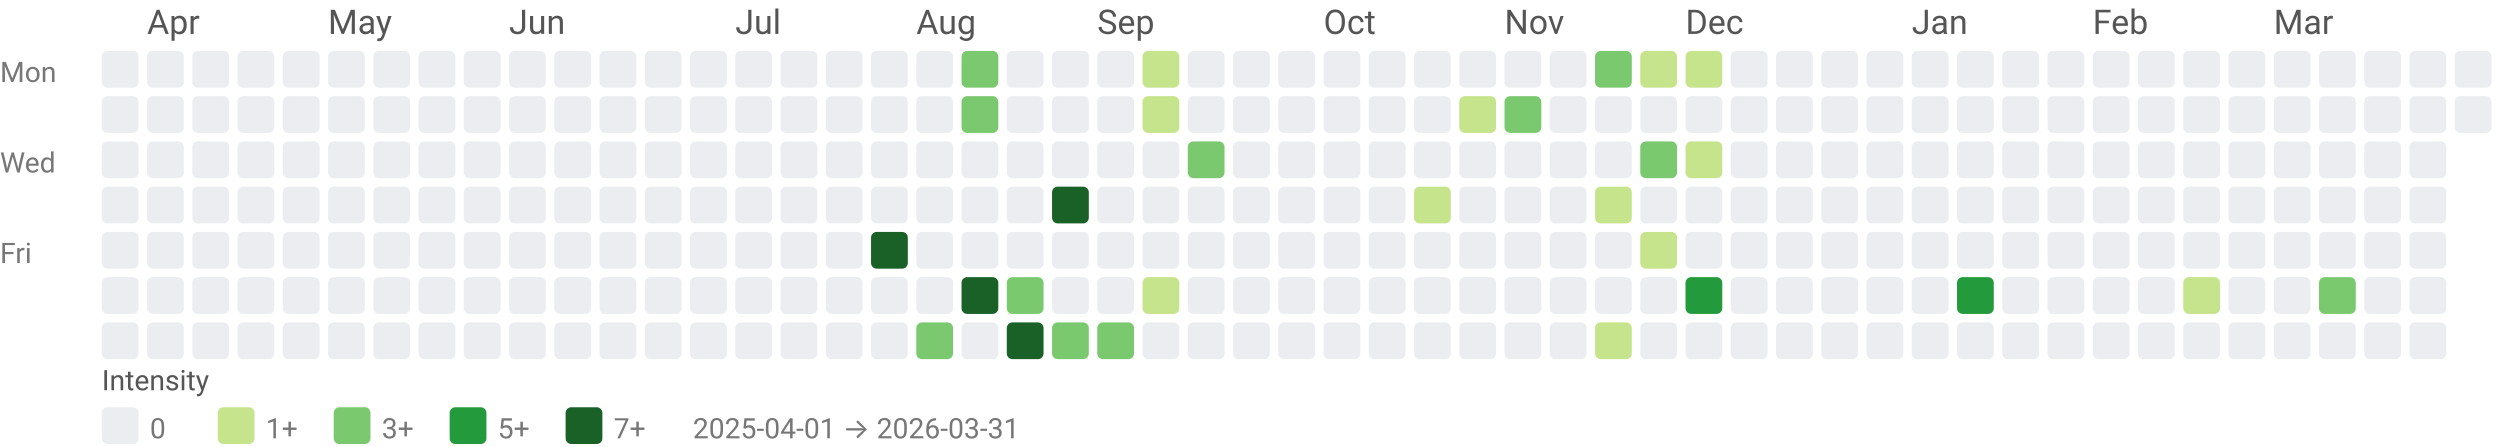
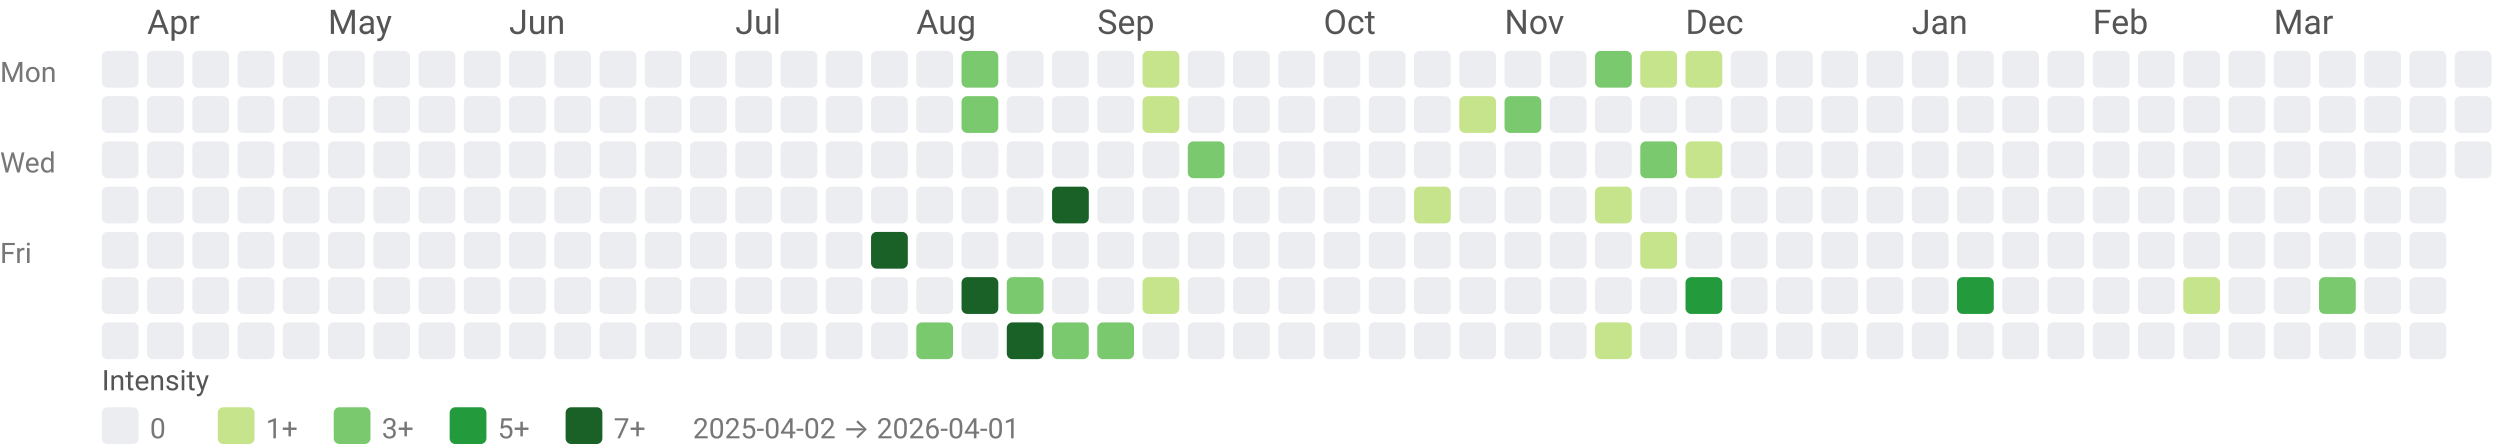
<svg xmlns="http://www.w3.org/2000/svg" width="884" height="158" viewBox="0 0 884 158" role="img" aria-labelledby="title desc">
  <style>text{font-family:system-ui,-apple-system, Segoe UI, Roboto, Ubuntu, Cantarell, Noto Sans, sans-serif;}</style>
  <text x="52" y="12" fill="#555">Apr</text>
  <text x="116" y="12" fill="#555">May</text>
  <text x="180" y="12" fill="#555">Jun</text>
  <text x="260" y="12" fill="#555">Jul</text>
  <text x="324" y="12" fill="#555">Aug</text>
  <text x="388" y="12" fill="#555">Sep</text>
  <text x="468" y="12" fill="#555">Oct</text>
  <text x="532" y="12" fill="#555">Nov</text>
  <text x="596" y="12" fill="#555">Dec</text>
  <text x="676" y="12" fill="#555">Jan</text>
  <text x="740" y="12" fill="#555">Feb</text>
  <text x="804" y="12" fill="#555">Mar</text>
  <text x="0" y="29" font-size="10" fill="#777">Mon</text>
  <text x="0" y="61" font-size="10" fill="#777">Wed</text>
  <text x="0" y="93" font-size="10" fill="#777">Fri</text>
  <rect x="36" y="18" width="13" height="13" rx="2" ry="2" fill="#ebedf0" />
  <rect x="36" y="34" width="13" height="13" rx="2" ry="2" fill="#ebedf0" />
  <rect x="36" y="50" width="13" height="13" rx="2" ry="2" fill="#ebedf0" />
  <rect x="36" y="66" width="13" height="13" rx="2" ry="2" fill="#ebedf0" />
  <rect x="36" y="82" width="13" height="13" rx="2" ry="2" fill="#ebedf0" />
  <rect x="36" y="98" width="13" height="13" rx="2" ry="2" fill="#ebedf0" />
  <rect x="36" y="114" width="13" height="13" rx="2" ry="2" fill="#ebedf0" />
  <rect x="52" y="18" width="13" height="13" rx="2" ry="2" fill="#ebedf0" />
  <rect x="52" y="34" width="13" height="13" rx="2" ry="2" fill="#ebedf0" />
  <rect x="52" y="50" width="13" height="13" rx="2" ry="2" fill="#ebedf0" />
  <rect x="52" y="66" width="13" height="13" rx="2" ry="2" fill="#ebedf0" />
  <rect x="52" y="82" width="13" height="13" rx="2" ry="2" fill="#ebedf0" />
  <rect x="52" y="98" width="13" height="13" rx="2" ry="2" fill="#ebedf0" />
  <rect x="52" y="114" width="13" height="13" rx="2" ry="2" fill="#ebedf0" />
  <rect x="68" y="18" width="13" height="13" rx="2" ry="2" fill="#ebedf0" />
  <rect x="68" y="34" width="13" height="13" rx="2" ry="2" fill="#ebedf0" />
  <rect x="68" y="50" width="13" height="13" rx="2" ry="2" fill="#ebedf0" />
  <rect x="68" y="66" width="13" height="13" rx="2" ry="2" fill="#ebedf0" />
  <rect x="68" y="82" width="13" height="13" rx="2" ry="2" fill="#ebedf0" />
  <rect x="68" y="98" width="13" height="13" rx="2" ry="2" fill="#ebedf0" />
  <rect x="68" y="114" width="13" height="13" rx="2" ry="2" fill="#ebedf0" />
  <rect x="84" y="18" width="13" height="13" rx="2" ry="2" fill="#ebedf0" />
  <rect x="84" y="34" width="13" height="13" rx="2" ry="2" fill="#ebedf0" />
  <rect x="84" y="50" width="13" height="13" rx="2" ry="2" fill="#ebedf0" />
  <rect x="84" y="66" width="13" height="13" rx="2" ry="2" fill="#ebedf0" />
  <rect x="84" y="82" width="13" height="13" rx="2" ry="2" fill="#ebedf0" />
  <rect x="84" y="98" width="13" height="13" rx="2" ry="2" fill="#ebedf0" />
  <rect x="84" y="114" width="13" height="13" rx="2" ry="2" fill="#ebedf0" />
  <rect x="100" y="18" width="13" height="13" rx="2" ry="2" fill="#ebedf0" />
  <rect x="100" y="34" width="13" height="13" rx="2" ry="2" fill="#ebedf0" />
  <rect x="100" y="50" width="13" height="13" rx="2" ry="2" fill="#ebedf0" />
  <rect x="100" y="66" width="13" height="13" rx="2" ry="2" fill="#ebedf0" />
  <rect x="100" y="82" width="13" height="13" rx="2" ry="2" fill="#ebedf0" />
  <rect x="100" y="98" width="13" height="13" rx="2" ry="2" fill="#ebedf0" />
  <rect x="100" y="114" width="13" height="13" rx="2" ry="2" fill="#ebedf0" />
  <rect x="116" y="18" width="13" height="13" rx="2" ry="2" fill="#ebedf0" />
  <rect x="116" y="34" width="13" height="13" rx="2" ry="2" fill="#ebedf0" />
  <rect x="116" y="50" width="13" height="13" rx="2" ry="2" fill="#ebedf0" />
  <rect x="116" y="66" width="13" height="13" rx="2" ry="2" fill="#ebedf0" />
  <rect x="116" y="82" width="13" height="13" rx="2" ry="2" fill="#ebedf0" />
  <rect x="116" y="98" width="13" height="13" rx="2" ry="2" fill="#ebedf0" />
  <rect x="116" y="114" width="13" height="13" rx="2" ry="2" fill="#ebedf0" />
  <rect x="132" y="18" width="13" height="13" rx="2" ry="2" fill="#ebedf0" />
  <rect x="132" y="34" width="13" height="13" rx="2" ry="2" fill="#ebedf0" />
  <rect x="132" y="50" width="13" height="13" rx="2" ry="2" fill="#ebedf0" />
  <rect x="132" y="66" width="13" height="13" rx="2" ry="2" fill="#ebedf0" />
  <rect x="132" y="82" width="13" height="13" rx="2" ry="2" fill="#ebedf0" />
  <rect x="132" y="98" width="13" height="13" rx="2" ry="2" fill="#ebedf0" />
  <rect x="132" y="114" width="13" height="13" rx="2" ry="2" fill="#ebedf0" />
  <rect x="148" y="18" width="13" height="13" rx="2" ry="2" fill="#ebedf0" />
  <rect x="148" y="34" width="13" height="13" rx="2" ry="2" fill="#ebedf0" />
  <rect x="148" y="50" width="13" height="13" rx="2" ry="2" fill="#ebedf0" />
  <rect x="148" y="66" width="13" height="13" rx="2" ry="2" fill="#ebedf0" />
  <rect x="148" y="82" width="13" height="13" rx="2" ry="2" fill="#ebedf0" />
  <rect x="148" y="98" width="13" height="13" rx="2" ry="2" fill="#ebedf0" />
  <rect x="148" y="114" width="13" height="13" rx="2" ry="2" fill="#ebedf0" />
  <rect x="164" y="18" width="13" height="13" rx="2" ry="2" fill="#ebedf0" />
  <rect x="164" y="34" width="13" height="13" rx="2" ry="2" fill="#ebedf0" />
  <rect x="164" y="50" width="13" height="13" rx="2" ry="2" fill="#ebedf0" />
  <rect x="164" y="66" width="13" height="13" rx="2" ry="2" fill="#ebedf0" />
  <rect x="164" y="82" width="13" height="13" rx="2" ry="2" fill="#ebedf0" />
  <rect x="164" y="98" width="13" height="13" rx="2" ry="2" fill="#ebedf0" />
  <rect x="164" y="114" width="13" height="13" rx="2" ry="2" fill="#ebedf0" />
  <rect x="180" y="18" width="13" height="13" rx="2" ry="2" fill="#ebedf0" />
  <rect x="180" y="34" width="13" height="13" rx="2" ry="2" fill="#ebedf0" />
  <rect x="180" y="50" width="13" height="13" rx="2" ry="2" fill="#ebedf0" />
  <rect x="180" y="66" width="13" height="13" rx="2" ry="2" fill="#ebedf0" />
  <rect x="180" y="82" width="13" height="13" rx="2" ry="2" fill="#ebedf0" />
  <rect x="180" y="98" width="13" height="13" rx="2" ry="2" fill="#ebedf0" />
  <rect x="180" y="114" width="13" height="13" rx="2" ry="2" fill="#ebedf0" />
  <rect x="196" y="18" width="13" height="13" rx="2" ry="2" fill="#ebedf0" />
  <rect x="196" y="34" width="13" height="13" rx="2" ry="2" fill="#ebedf0" />
  <rect x="196" y="50" width="13" height="13" rx="2" ry="2" fill="#ebedf0" />
  <rect x="196" y="66" width="13" height="13" rx="2" ry="2" fill="#ebedf0" />
  <rect x="196" y="82" width="13" height="13" rx="2" ry="2" fill="#ebedf0" />
  <rect x="196" y="98" width="13" height="13" rx="2" ry="2" fill="#ebedf0" />
  <rect x="196" y="114" width="13" height="13" rx="2" ry="2" fill="#ebedf0" />
  <rect x="212" y="18" width="13" height="13" rx="2" ry="2" fill="#ebedf0" />
  <rect x="212" y="34" width="13" height="13" rx="2" ry="2" fill="#ebedf0" />
  <rect x="212" y="50" width="13" height="13" rx="2" ry="2" fill="#ebedf0" />
  <rect x="212" y="66" width="13" height="13" rx="2" ry="2" fill="#ebedf0" />
  <rect x="212" y="82" width="13" height="13" rx="2" ry="2" fill="#ebedf0" />
  <rect x="212" y="98" width="13" height="13" rx="2" ry="2" fill="#ebedf0" />
  <rect x="212" y="114" width="13" height="13" rx="2" ry="2" fill="#ebedf0" />
  <rect x="228" y="18" width="13" height="13" rx="2" ry="2" fill="#ebedf0" />
  <rect x="228" y="34" width="13" height="13" rx="2" ry="2" fill="#ebedf0" />
  <rect x="228" y="50" width="13" height="13" rx="2" ry="2" fill="#ebedf0" />
  <rect x="228" y="66" width="13" height="13" rx="2" ry="2" fill="#ebedf0" />
  <rect x="228" y="82" width="13" height="13" rx="2" ry="2" fill="#ebedf0" />
  <rect x="228" y="98" width="13" height="13" rx="2" ry="2" fill="#ebedf0" />
  <rect x="228" y="114" width="13" height="13" rx="2" ry="2" fill="#ebedf0" />
  <rect x="244" y="18" width="13" height="13" rx="2" ry="2" fill="#ebedf0" />
  <rect x="244" y="34" width="13" height="13" rx="2" ry="2" fill="#ebedf0" />
  <rect x="244" y="50" width="13" height="13" rx="2" ry="2" fill="#ebedf0" />
  <rect x="244" y="66" width="13" height="13" rx="2" ry="2" fill="#ebedf0" />
  <rect x="244" y="82" width="13" height="13" rx="2" ry="2" fill="#ebedf0" />
  <rect x="244" y="98" width="13" height="13" rx="2" ry="2" fill="#ebedf0" />
  <rect x="244" y="114" width="13" height="13" rx="2" ry="2" fill="#ebedf0" />
  <rect x="260" y="18" width="13" height="13" rx="2" ry="2" fill="#ebedf0" />
  <rect x="260" y="34" width="13" height="13" rx="2" ry="2" fill="#ebedf0" />
  <rect x="260" y="50" width="13" height="13" rx="2" ry="2" fill="#ebedf0" />
  <rect x="260" y="66" width="13" height="13" rx="2" ry="2" fill="#ebedf0" />
  <rect x="260" y="82" width="13" height="13" rx="2" ry="2" fill="#ebedf0" />
  <rect x="260" y="98" width="13" height="13" rx="2" ry="2" fill="#ebedf0" />
  <rect x="260" y="114" width="13" height="13" rx="2" ry="2" fill="#ebedf0" />
  <rect x="276" y="18" width="13" height="13" rx="2" ry="2" fill="#ebedf0" />
  <rect x="276" y="34" width="13" height="13" rx="2" ry="2" fill="#ebedf0" />
  <rect x="276" y="50" width="13" height="13" rx="2" ry="2" fill="#ebedf0" />
  <rect x="276" y="66" width="13" height="13" rx="2" ry="2" fill="#ebedf0" />
  <rect x="276" y="82" width="13" height="13" rx="2" ry="2" fill="#ebedf0" />
  <rect x="276" y="98" width="13" height="13" rx="2" ry="2" fill="#ebedf0" />
  <rect x="276" y="114" width="13" height="13" rx="2" ry="2" fill="#ebedf0" />
  <rect x="292" y="18" width="13" height="13" rx="2" ry="2" fill="#ebedf0" />
  <rect x="292" y="34" width="13" height="13" rx="2" ry="2" fill="#ebedf0" />
  <rect x="292" y="50" width="13" height="13" rx="2" ry="2" fill="#ebedf0" />
  <rect x="292" y="66" width="13" height="13" rx="2" ry="2" fill="#ebedf0" />
  <rect x="292" y="82" width="13" height="13" rx="2" ry="2" fill="#ebedf0" />
  <rect x="292" y="98" width="13" height="13" rx="2" ry="2" fill="#ebedf0" />
  <rect x="292" y="114" width="13" height="13" rx="2" ry="2" fill="#ebedf0" />
  <rect x="308" y="18" width="13" height="13" rx="2" ry="2" fill="#ebedf0" />
  <rect x="308" y="34" width="13" height="13" rx="2" ry="2" fill="#ebedf0" />
  <rect x="308" y="50" width="13" height="13" rx="2" ry="2" fill="#ebedf0" />
  <rect x="308" y="66" width="13" height="13" rx="2" ry="2" fill="#ebedf0" />
  <rect x="308" y="82" width="13" height="13" rx="2" ry="2" fill="#196127" />
  <rect x="308" y="98" width="13" height="13" rx="2" ry="2" fill="#ebedf0" />
  <rect x="308" y="114" width="13" height="13" rx="2" ry="2" fill="#ebedf0" />
  <rect x="324" y="18" width="13" height="13" rx="2" ry="2" fill="#ebedf0" />
  <rect x="324" y="34" width="13" height="13" rx="2" ry="2" fill="#ebedf0" />
  <rect x="324" y="50" width="13" height="13" rx="2" ry="2" fill="#ebedf0" />
  <rect x="324" y="66" width="13" height="13" rx="2" ry="2" fill="#ebedf0" />
  <rect x="324" y="82" width="13" height="13" rx="2" ry="2" fill="#ebedf0" />
  <rect x="324" y="98" width="13" height="13" rx="2" ry="2" fill="#ebedf0" />
  <rect x="324" y="114" width="13" height="13" rx="2" ry="2" fill="#7bc96f" />
  <rect x="340" y="18" width="13" height="13" rx="2" ry="2" fill="#7bc96f" />
  <rect x="340" y="34" width="13" height="13" rx="2" ry="2" fill="#7bc96f" />
  <rect x="340" y="50" width="13" height="13" rx="2" ry="2" fill="#ebedf0" />
  <rect x="340" y="66" width="13" height="13" rx="2" ry="2" fill="#ebedf0" />
  <rect x="340" y="82" width="13" height="13" rx="2" ry="2" fill="#ebedf0" />
  <rect x="340" y="98" width="13" height="13" rx="2" ry="2" fill="#196127" />
  <rect x="340" y="114" width="13" height="13" rx="2" ry="2" fill="#ebedf0" />
  <rect x="356" y="18" width="13" height="13" rx="2" ry="2" fill="#ebedf0" />
  <rect x="356" y="34" width="13" height="13" rx="2" ry="2" fill="#ebedf0" />
  <rect x="356" y="50" width="13" height="13" rx="2" ry="2" fill="#ebedf0" />
  <rect x="356" y="66" width="13" height="13" rx="2" ry="2" fill="#ebedf0" />
  <rect x="356" y="82" width="13" height="13" rx="2" ry="2" fill="#ebedf0" />
  <rect x="356" y="98" width="13" height="13" rx="2" ry="2" fill="#7bc96f" />
  <rect x="356" y="114" width="13" height="13" rx="2" ry="2" fill="#196127" />
  <rect x="372" y="18" width="13" height="13" rx="2" ry="2" fill="#ebedf0" />
  <rect x="372" y="34" width="13" height="13" rx="2" ry="2" fill="#ebedf0" />
  <rect x="372" y="50" width="13" height="13" rx="2" ry="2" fill="#ebedf0" />
  <rect x="372" y="66" width="13" height="13" rx="2" ry="2" fill="#196127" />
  <rect x="372" y="82" width="13" height="13" rx="2" ry="2" fill="#ebedf0" />
  <rect x="372" y="98" width="13" height="13" rx="2" ry="2" fill="#ebedf0" />
  <rect x="372" y="114" width="13" height="13" rx="2" ry="2" fill="#7bc96f" />
  <rect x="388" y="18" width="13" height="13" rx="2" ry="2" fill="#ebedf0" />
  <rect x="388" y="34" width="13" height="13" rx="2" ry="2" fill="#ebedf0" />
  <rect x="388" y="50" width="13" height="13" rx="2" ry="2" fill="#ebedf0" />
  <rect x="388" y="66" width="13" height="13" rx="2" ry="2" fill="#ebedf0" />
  <rect x="388" y="82" width="13" height="13" rx="2" ry="2" fill="#ebedf0" />
  <rect x="388" y="98" width="13" height="13" rx="2" ry="2" fill="#ebedf0" />
  <rect x="388" y="114" width="13" height="13" rx="2" ry="2" fill="#7bc96f" />
  <rect x="404" y="18" width="13" height="13" rx="2" ry="2" fill="#c6e48b" />
  <rect x="404" y="34" width="13" height="13" rx="2" ry="2" fill="#c6e48b" />
  <rect x="404" y="50" width="13" height="13" rx="2" ry="2" fill="#ebedf0" />
  <rect x="404" y="66" width="13" height="13" rx="2" ry="2" fill="#ebedf0" />
  <rect x="404" y="82" width="13" height="13" rx="2" ry="2" fill="#ebedf0" />
  <rect x="404" y="98" width="13" height="13" rx="2" ry="2" fill="#c6e48b" />
  <rect x="404" y="114" width="13" height="13" rx="2" ry="2" fill="#ebedf0" />
  <rect x="420" y="18" width="13" height="13" rx="2" ry="2" fill="#ebedf0" />
  <rect x="420" y="34" width="13" height="13" rx="2" ry="2" fill="#ebedf0" />
  <rect x="420" y="50" width="13" height="13" rx="2" ry="2" fill="#7bc96f" />
  <rect x="420" y="66" width="13" height="13" rx="2" ry="2" fill="#ebedf0" />
  <rect x="420" y="82" width="13" height="13" rx="2" ry="2" fill="#ebedf0" />
  <rect x="420" y="98" width="13" height="13" rx="2" ry="2" fill="#ebedf0" />
  <rect x="420" y="114" width="13" height="13" rx="2" ry="2" fill="#ebedf0" />
  <rect x="436" y="18" width="13" height="13" rx="2" ry="2" fill="#ebedf0" />
  <rect x="436" y="34" width="13" height="13" rx="2" ry="2" fill="#ebedf0" />
  <rect x="436" y="50" width="13" height="13" rx="2" ry="2" fill="#ebedf0" />
  <rect x="436" y="66" width="13" height="13" rx="2" ry="2" fill="#ebedf0" />
  <rect x="436" y="82" width="13" height="13" rx="2" ry="2" fill="#ebedf0" />
  <rect x="436" y="98" width="13" height="13" rx="2" ry="2" fill="#ebedf0" />
  <rect x="436" y="114" width="13" height="13" rx="2" ry="2" fill="#ebedf0" />
  <rect x="452" y="18" width="13" height="13" rx="2" ry="2" fill="#ebedf0" />
  <rect x="452" y="34" width="13" height="13" rx="2" ry="2" fill="#ebedf0" />
  <rect x="452" y="50" width="13" height="13" rx="2" ry="2" fill="#ebedf0" />
  <rect x="452" y="66" width="13" height="13" rx="2" ry="2" fill="#ebedf0" />
  <rect x="452" y="82" width="13" height="13" rx="2" ry="2" fill="#ebedf0" />
  <rect x="452" y="98" width="13" height="13" rx="2" ry="2" fill="#ebedf0" />
  <rect x="452" y="114" width="13" height="13" rx="2" ry="2" fill="#ebedf0" />
  <rect x="468" y="18" width="13" height="13" rx="2" ry="2" fill="#ebedf0" />
  <rect x="468" y="34" width="13" height="13" rx="2" ry="2" fill="#ebedf0" />
  <rect x="468" y="50" width="13" height="13" rx="2" ry="2" fill="#ebedf0" />
  <rect x="468" y="66" width="13" height="13" rx="2" ry="2" fill="#ebedf0" />
  <rect x="468" y="82" width="13" height="13" rx="2" ry="2" fill="#ebedf0" />
  <rect x="468" y="98" width="13" height="13" rx="2" ry="2" fill="#ebedf0" />
  <rect x="468" y="114" width="13" height="13" rx="2" ry="2" fill="#ebedf0" />
  <rect x="484" y="18" width="13" height="13" rx="2" ry="2" fill="#ebedf0" />
  <rect x="484" y="34" width="13" height="13" rx="2" ry="2" fill="#ebedf0" />
  <rect x="484" y="50" width="13" height="13" rx="2" ry="2" fill="#ebedf0" />
  <rect x="484" y="66" width="13" height="13" rx="2" ry="2" fill="#ebedf0" />
  <rect x="484" y="82" width="13" height="13" rx="2" ry="2" fill="#ebedf0" />
  <rect x="484" y="98" width="13" height="13" rx="2" ry="2" fill="#ebedf0" />
  <rect x="484" y="114" width="13" height="13" rx="2" ry="2" fill="#ebedf0" />
  <rect x="500" y="18" width="13" height="13" rx="2" ry="2" fill="#ebedf0" />
  <rect x="500" y="34" width="13" height="13" rx="2" ry="2" fill="#ebedf0" />
  <rect x="500" y="50" width="13" height="13" rx="2" ry="2" fill="#ebedf0" />
  <rect x="500" y="66" width="13" height="13" rx="2" ry="2" fill="#c6e48b" />
  <rect x="500" y="82" width="13" height="13" rx="2" ry="2" fill="#ebedf0" />
  <rect x="500" y="98" width="13" height="13" rx="2" ry="2" fill="#ebedf0" />
  <rect x="500" y="114" width="13" height="13" rx="2" ry="2" fill="#ebedf0" />
  <rect x="516" y="18" width="13" height="13" rx="2" ry="2" fill="#ebedf0" />
  <rect x="516" y="34" width="13" height="13" rx="2" ry="2" fill="#c6e48b" />
  <rect x="516" y="50" width="13" height="13" rx="2" ry="2" fill="#ebedf0" />
  <rect x="516" y="66" width="13" height="13" rx="2" ry="2" fill="#ebedf0" />
  <rect x="516" y="82" width="13" height="13" rx="2" ry="2" fill="#ebedf0" />
  <rect x="516" y="98" width="13" height="13" rx="2" ry="2" fill="#ebedf0" />
  <rect x="516" y="114" width="13" height="13" rx="2" ry="2" fill="#ebedf0" />
  <rect x="532" y="18" width="13" height="13" rx="2" ry="2" fill="#ebedf0" />
  <rect x="532" y="34" width="13" height="13" rx="2" ry="2" fill="#7bc96f" />
  <rect x="532" y="50" width="13" height="13" rx="2" ry="2" fill="#ebedf0" />
  <rect x="532" y="66" width="13" height="13" rx="2" ry="2" fill="#ebedf0" />
  <rect x="532" y="82" width="13" height="13" rx="2" ry="2" fill="#ebedf0" />
  <rect x="532" y="98" width="13" height="13" rx="2" ry="2" fill="#ebedf0" />
  <rect x="532" y="114" width="13" height="13" rx="2" ry="2" fill="#ebedf0" />
  <rect x="548" y="18" width="13" height="13" rx="2" ry="2" fill="#ebedf0" />
  <rect x="548" y="34" width="13" height="13" rx="2" ry="2" fill="#ebedf0" />
  <rect x="548" y="50" width="13" height="13" rx="2" ry="2" fill="#ebedf0" />
  <rect x="548" y="66" width="13" height="13" rx="2" ry="2" fill="#ebedf0" />
  <rect x="548" y="82" width="13" height="13" rx="2" ry="2" fill="#ebedf0" />
  <rect x="548" y="98" width="13" height="13" rx="2" ry="2" fill="#ebedf0" />
  <rect x="548" y="114" width="13" height="13" rx="2" ry="2" fill="#ebedf0" />
  <rect x="564" y="18" width="13" height="13" rx="2" ry="2" fill="#7bc96f" />
  <rect x="564" y="34" width="13" height="13" rx="2" ry="2" fill="#ebedf0" />
  <rect x="564" y="50" width="13" height="13" rx="2" ry="2" fill="#ebedf0" />
  <rect x="564" y="66" width="13" height="13" rx="2" ry="2" fill="#c6e48b" />
  <rect x="564" y="82" width="13" height="13" rx="2" ry="2" fill="#ebedf0" />
  <rect x="564" y="98" width="13" height="13" rx="2" ry="2" fill="#ebedf0" />
  <rect x="564" y="114" width="13" height="13" rx="2" ry="2" fill="#c6e48b" />
  <rect x="580" y="18" width="13" height="13" rx="2" ry="2" fill="#c6e48b" />
  <rect x="580" y="34" width="13" height="13" rx="2" ry="2" fill="#ebedf0" />
  <rect x="580" y="50" width="13" height="13" rx="2" ry="2" fill="#7bc96f" />
  <rect x="580" y="66" width="13" height="13" rx="2" ry="2" fill="#ebedf0" />
  <rect x="580" y="82" width="13" height="13" rx="2" ry="2" fill="#c6e48b" />
  <rect x="580" y="98" width="13" height="13" rx="2" ry="2" fill="#ebedf0" />
  <rect x="580" y="114" width="13" height="13" rx="2" ry="2" fill="#ebedf0" />
  <rect x="596" y="18" width="13" height="13" rx="2" ry="2" fill="#c6e48b" />
  <rect x="596" y="34" width="13" height="13" rx="2" ry="2" fill="#ebedf0" />
  <rect x="596" y="50" width="13" height="13" rx="2" ry="2" fill="#c6e48b" />
  <rect x="596" y="66" width="13" height="13" rx="2" ry="2" fill="#ebedf0" />
  <rect x="596" y="82" width="13" height="13" rx="2" ry="2" fill="#ebedf0" />
  <rect x="596" y="98" width="13" height="13" rx="2" ry="2" fill="#239a3b" />
  <rect x="596" y="114" width="13" height="13" rx="2" ry="2" fill="#ebedf0" />
  <rect x="612" y="18" width="13" height="13" rx="2" ry="2" fill="#ebedf0" />
  <rect x="612" y="34" width="13" height="13" rx="2" ry="2" fill="#ebedf0" />
  <rect x="612" y="50" width="13" height="13" rx="2" ry="2" fill="#ebedf0" />
  <rect x="612" y="66" width="13" height="13" rx="2" ry="2" fill="#ebedf0" />
  <rect x="612" y="82" width="13" height="13" rx="2" ry="2" fill="#ebedf0" />
  <rect x="612" y="98" width="13" height="13" rx="2" ry="2" fill="#ebedf0" />
  <rect x="612" y="114" width="13" height="13" rx="2" ry="2" fill="#ebedf0" />
  <rect x="628" y="18" width="13" height="13" rx="2" ry="2" fill="#ebedf0" />
  <rect x="628" y="34" width="13" height="13" rx="2" ry="2" fill="#ebedf0" />
  <rect x="628" y="50" width="13" height="13" rx="2" ry="2" fill="#ebedf0" />
  <rect x="628" y="66" width="13" height="13" rx="2" ry="2" fill="#ebedf0" />
  <rect x="628" y="82" width="13" height="13" rx="2" ry="2" fill="#ebedf0" />
  <rect x="628" y="98" width="13" height="13" rx="2" ry="2" fill="#ebedf0" />
  <rect x="628" y="114" width="13" height="13" rx="2" ry="2" fill="#ebedf0" />
  <rect x="644" y="18" width="13" height="13" rx="2" ry="2" fill="#ebedf0" />
  <rect x="644" y="34" width="13" height="13" rx="2" ry="2" fill="#ebedf0" />
  <rect x="644" y="50" width="13" height="13" rx="2" ry="2" fill="#ebedf0" />
  <rect x="644" y="66" width="13" height="13" rx="2" ry="2" fill="#ebedf0" />
  <rect x="644" y="82" width="13" height="13" rx="2" ry="2" fill="#ebedf0" />
  <rect x="644" y="98" width="13" height="13" rx="2" ry="2" fill="#ebedf0" />
  <rect x="644" y="114" width="13" height="13" rx="2" ry="2" fill="#ebedf0" />
  <rect x="660" y="18" width="13" height="13" rx="2" ry="2" fill="#ebedf0" />
  <rect x="660" y="34" width="13" height="13" rx="2" ry="2" fill="#ebedf0" />
  <rect x="660" y="50" width="13" height="13" rx="2" ry="2" fill="#ebedf0" />
  <rect x="660" y="66" width="13" height="13" rx="2" ry="2" fill="#ebedf0" />
  <rect x="660" y="82" width="13" height="13" rx="2" ry="2" fill="#ebedf0" />
  <rect x="660" y="98" width="13" height="13" rx="2" ry="2" fill="#ebedf0" />
  <rect x="660" y="114" width="13" height="13" rx="2" ry="2" fill="#ebedf0" />
  <rect x="676" y="18" width="13" height="13" rx="2" ry="2" fill="#ebedf0" />
  <rect x="676" y="34" width="13" height="13" rx="2" ry="2" fill="#ebedf0" />
  <rect x="676" y="50" width="13" height="13" rx="2" ry="2" fill="#ebedf0" />
  <rect x="676" y="66" width="13" height="13" rx="2" ry="2" fill="#ebedf0" />
  <rect x="676" y="82" width="13" height="13" rx="2" ry="2" fill="#ebedf0" />
  <rect x="676" y="98" width="13" height="13" rx="2" ry="2" fill="#ebedf0" />
  <rect x="676" y="114" width="13" height="13" rx="2" ry="2" fill="#ebedf0" />
  <rect x="692" y="18" width="13" height="13" rx="2" ry="2" fill="#ebedf0" />
  <rect x="692" y="34" width="13" height="13" rx="2" ry="2" fill="#ebedf0" />
  <rect x="692" y="50" width="13" height="13" rx="2" ry="2" fill="#ebedf0" />
  <rect x="692" y="66" width="13" height="13" rx="2" ry="2" fill="#ebedf0" />
  <rect x="692" y="82" width="13" height="13" rx="2" ry="2" fill="#ebedf0" />
  <rect x="692" y="98" width="13" height="13" rx="2" ry="2" fill="#239a3b" />
  <rect x="692" y="114" width="13" height="13" rx="2" ry="2" fill="#ebedf0" />
  <rect x="708" y="18" width="13" height="13" rx="2" ry="2" fill="#ebedf0" />
  <rect x="708" y="34" width="13" height="13" rx="2" ry="2" fill="#ebedf0" />
  <rect x="708" y="50" width="13" height="13" rx="2" ry="2" fill="#ebedf0" />
  <rect x="708" y="66" width="13" height="13" rx="2" ry="2" fill="#ebedf0" />
  <rect x="708" y="82" width="13" height="13" rx="2" ry="2" fill="#ebedf0" />
  <rect x="708" y="98" width="13" height="13" rx="2" ry="2" fill="#ebedf0" />
  <rect x="708" y="114" width="13" height="13" rx="2" ry="2" fill="#ebedf0" />
  <rect x="724" y="18" width="13" height="13" rx="2" ry="2" fill="#ebedf0" />
  <rect x="724" y="34" width="13" height="13" rx="2" ry="2" fill="#ebedf0" />
  <rect x="724" y="50" width="13" height="13" rx="2" ry="2" fill="#ebedf0" />
  <rect x="724" y="66" width="13" height="13" rx="2" ry="2" fill="#ebedf0" />
  <rect x="724" y="82" width="13" height="13" rx="2" ry="2" fill="#ebedf0" />
  <rect x="724" y="98" width="13" height="13" rx="2" ry="2" fill="#ebedf0" />
  <rect x="724" y="114" width="13" height="13" rx="2" ry="2" fill="#ebedf0" />
  <rect x="740" y="18" width="13" height="13" rx="2" ry="2" fill="#ebedf0" />
  <rect x="740" y="34" width="13" height="13" rx="2" ry="2" fill="#ebedf0" />
  <rect x="740" y="50" width="13" height="13" rx="2" ry="2" fill="#ebedf0" />
  <rect x="740" y="66" width="13" height="13" rx="2" ry="2" fill="#ebedf0" />
  <rect x="740" y="82" width="13" height="13" rx="2" ry="2" fill="#ebedf0" />
  <rect x="740" y="98" width="13" height="13" rx="2" ry="2" fill="#ebedf0" />
  <rect x="740" y="114" width="13" height="13" rx="2" ry="2" fill="#ebedf0" />
  <rect x="756" y="18" width="13" height="13" rx="2" ry="2" fill="#ebedf0" />
  <rect x="756" y="34" width="13" height="13" rx="2" ry="2" fill="#ebedf0" />
  <rect x="756" y="50" width="13" height="13" rx="2" ry="2" fill="#ebedf0" />
  <rect x="756" y="66" width="13" height="13" rx="2" ry="2" fill="#ebedf0" />
  <rect x="756" y="82" width="13" height="13" rx="2" ry="2" fill="#ebedf0" />
  <rect x="756" y="98" width="13" height="13" rx="2" ry="2" fill="#ebedf0" />
  <rect x="756" y="114" width="13" height="13" rx="2" ry="2" fill="#ebedf0" />
  <rect x="772" y="18" width="13" height="13" rx="2" ry="2" fill="#ebedf0" />
  <rect x="772" y="34" width="13" height="13" rx="2" ry="2" fill="#ebedf0" />
  <rect x="772" y="50" width="13" height="13" rx="2" ry="2" fill="#ebedf0" />
  <rect x="772" y="66" width="13" height="13" rx="2" ry="2" fill="#ebedf0" />
  <rect x="772" y="82" width="13" height="13" rx="2" ry="2" fill="#ebedf0" />
  <rect x="772" y="98" width="13" height="13" rx="2" ry="2" fill="#c6e48b" />
  <rect x="772" y="114" width="13" height="13" rx="2" ry="2" fill="#ebedf0" />
  <rect x="788" y="18" width="13" height="13" rx="2" ry="2" fill="#ebedf0" />
  <rect x="788" y="34" width="13" height="13" rx="2" ry="2" fill="#ebedf0" />
  <rect x="788" y="50" width="13" height="13" rx="2" ry="2" fill="#ebedf0" />
  <rect x="788" y="66" width="13" height="13" rx="2" ry="2" fill="#ebedf0" />
  <rect x="788" y="82" width="13" height="13" rx="2" ry="2" fill="#ebedf0" />
  <rect x="788" y="98" width="13" height="13" rx="2" ry="2" fill="#ebedf0" />
  <rect x="788" y="114" width="13" height="13" rx="2" ry="2" fill="#ebedf0" />
  <rect x="804" y="18" width="13" height="13" rx="2" ry="2" fill="#ebedf0" />
  <rect x="804" y="34" width="13" height="13" rx="2" ry="2" fill="#ebedf0" />
  <rect x="804" y="50" width="13" height="13" rx="2" ry="2" fill="#ebedf0" />
  <rect x="804" y="66" width="13" height="13" rx="2" ry="2" fill="#ebedf0" />
  <rect x="804" y="82" width="13" height="13" rx="2" ry="2" fill="#ebedf0" />
  <rect x="804" y="98" width="13" height="13" rx="2" ry="2" fill="#ebedf0" />
  <rect x="804" y="114" width="13" height="13" rx="2" ry="2" fill="#ebedf0" />
  <rect x="820" y="18" width="13" height="13" rx="2" ry="2" fill="#ebedf0" />
  <rect x="820" y="34" width="13" height="13" rx="2" ry="2" fill="#ebedf0" />
  <rect x="820" y="50" width="13" height="13" rx="2" ry="2" fill="#ebedf0" />
  <rect x="820" y="66" width="13" height="13" rx="2" ry="2" fill="#ebedf0" />
  <rect x="820" y="82" width="13" height="13" rx="2" ry="2" fill="#ebedf0" />
  <rect x="820" y="98" width="13" height="13" rx="2" ry="2" fill="#7bc96f" />
  <rect x="820" y="114" width="13" height="13" rx="2" ry="2" fill="#ebedf0" />
  <rect x="836" y="18" width="13" height="13" rx="2" ry="2" fill="#ebedf0" />
  <rect x="836" y="34" width="13" height="13" rx="2" ry="2" fill="#ebedf0" />
  <rect x="836" y="50" width="13" height="13" rx="2" ry="2" fill="#ebedf0" />
  <rect x="836" y="66" width="13" height="13" rx="2" ry="2" fill="#ebedf0" />
  <rect x="836" y="82" width="13" height="13" rx="2" ry="2" fill="#ebedf0" />
  <rect x="836" y="98" width="13" height="13" rx="2" ry="2" fill="#ebedf0" />
  <rect x="836" y="114" width="13" height="13" rx="2" ry="2" fill="#ebedf0" />
  <rect x="852" y="18" width="13" height="13" rx="2" ry="2" fill="#ebedf0" />
  <rect x="852" y="34" width="13" height="13" rx="2" ry="2" fill="#ebedf0" />
  <rect x="852" y="50" width="13" height="13" rx="2" ry="2" fill="#ebedf0" />
  <rect x="852" y="66" width="13" height="13" rx="2" ry="2" fill="#ebedf0" />
  <rect x="852" y="82" width="13" height="13" rx="2" ry="2" fill="#ebedf0" />
  <rect x="852" y="98" width="13" height="13" rx="2" ry="2" fill="#ebedf0" />
  <rect x="852" y="114" width="13" height="13" rx="2" ry="2" fill="#ebedf0" />
  <rect x="868" y="18" width="13" height="13" rx="2" ry="2" fill="#ebedf0" />
  <rect x="868" y="34" width="13" height="13" rx="2" ry="2" fill="#ebedf0" />
+   <rect x="868" y="50" width="13" height="13" rx="2" ry="2" fill="#ebedf0" />
  <text x="36" y="138" font-size="10" fill="#555">Intensity</text>
  <g>
    <rect x="36" y="144" width="13" height="13" rx="2" ry="2" fill="#ebedf0" />
    <text x="53" y="155" font-size="10" fill="#777">0</text>
  </g>
  <g>
    <rect x="77" y="144" width="13" height="13" rx="2" ry="2" fill="#c6e48b" />
    <text x="94" y="155" font-size="10" fill="#777">1+</text>
  </g>
  <g>
    <rect x="118" y="144" width="13" height="13" rx="2" ry="2" fill="#7bc96f" />
    <text x="135" y="155" font-size="10" fill="#777">3+</text>
  </g>
  <g>
    <rect x="159" y="144" width="13" height="13" rx="2" ry="2" fill="#239a3b" />
    <text x="176" y="155" font-size="10" fill="#777">5+</text>
  </g>
  <g>
    <rect x="200" y="144" width="13" height="13" rx="2" ry="2" fill="#196127" />
    <text x="217" y="155" font-size="10" fill="#777">7+</text>
  </g>
-   <text x="245" y="155" font-size="10" fill="#777">2025-04-01 → 2026-03-31</text>
+   <text x="245" y="155" font-size="10" fill="#777">2025-04-02 → 2026-04-01</text>
</svg>
